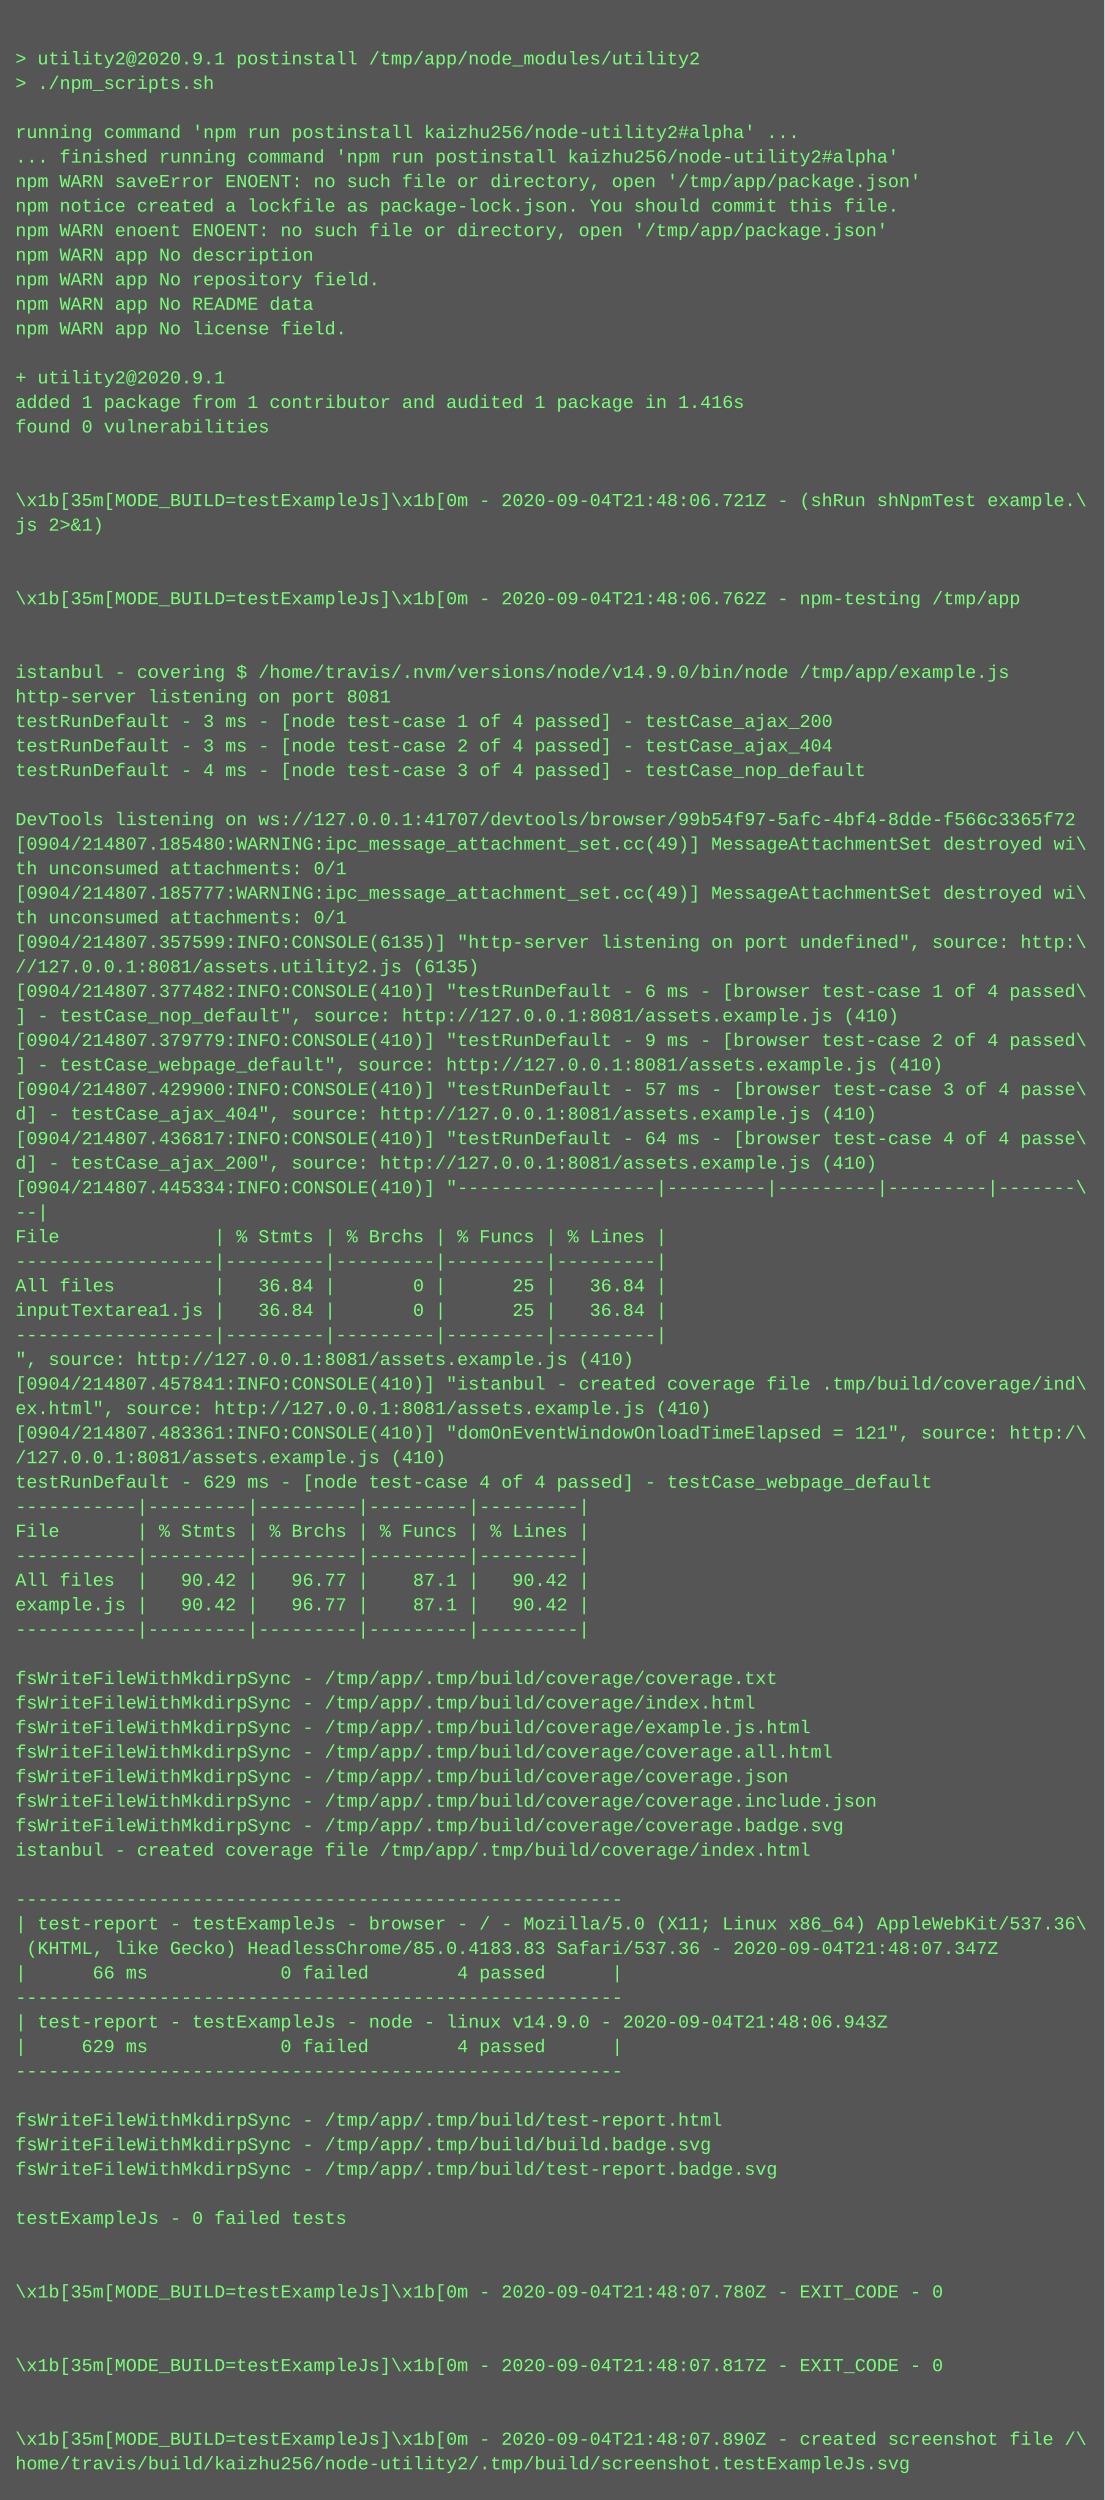
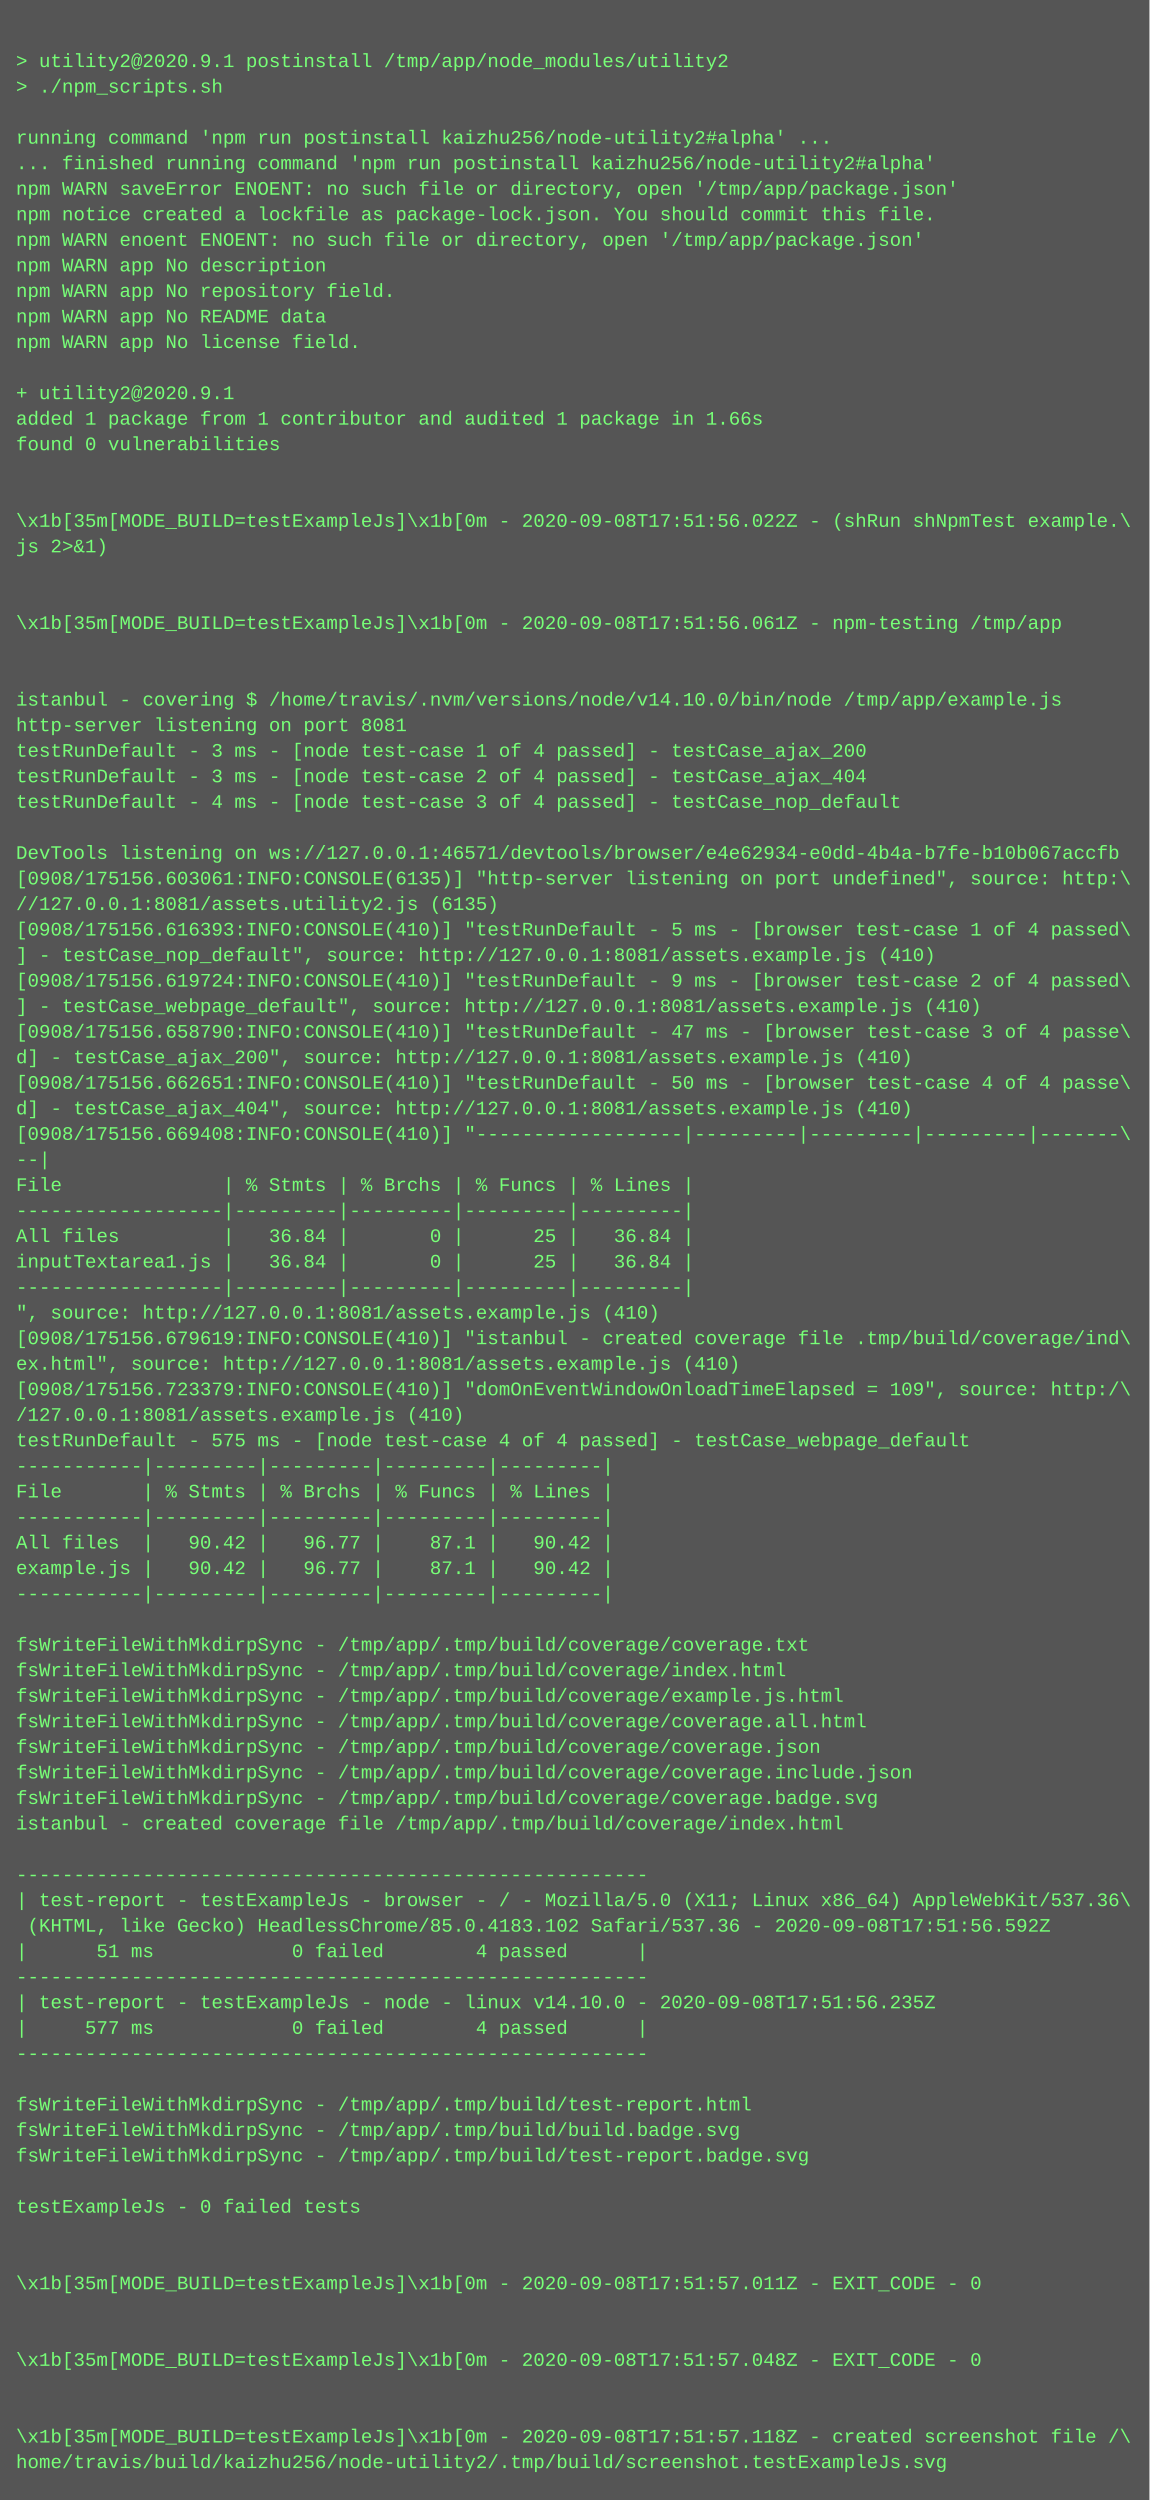
- <svg xmlns="http://www.w3.org/2000/svg" height="1630" width="720">
-   <rect height="1630" fill="#555" width="720" />
+ <svg xmlns="http://www.w3.org/2000/svg" height="1566" width="720">
+   <rect height="1566" fill="#555" width="720" />
  <text fill="#7f7" font-family="Courier New" font-size="12" xml:space="preserve">
    <tspan x="10" y="26" />
    <tspan x="10" y="42">&gt; utility2@2020.9.1 postinstall /tmp/app/node_modules/utility2</tspan>
    <tspan x="10" y="58">&gt; ./npm_scripts.sh</tspan>
    <tspan x="10" y="74" />
    <tspan x="10" y="90">running command 'npm run postinstall kaizhu256/node-utility2#alpha' ...</tspan>
    <tspan x="10" y="106">... finished running command 'npm run postinstall kaizhu256/node-utility2#alpha'</tspan>
    <tspan x="10" y="122">npm WARN saveError ENOENT: no such file or directory, open '/tmp/app/package.json'</tspan>
    <tspan x="10" y="138">npm notice created a lockfile as package-lock.json. You should commit this file.</tspan>
    <tspan x="10" y="154">npm WARN enoent ENOENT: no such file or directory, open '/tmp/app/package.json'</tspan>
    <tspan x="10" y="170">npm WARN app No description</tspan>
    <tspan x="10" y="186">npm WARN app No repository field.</tspan>
    <tspan x="10" y="202">npm WARN app No README data</tspan>
    <tspan x="10" y="218">npm WARN app No license field.</tspan>
    <tspan x="10" y="234" />
    <tspan x="10" y="250">+ utility2@2020.9.1</tspan>
-     <tspan x="10" y="266">added 1 package from 1 contributor and audited 1 package in 1.416s</tspan>
+     <tspan x="10" y="266">added 1 package from 1 contributor and audited 1 package in 1.66s</tspan>
    <tspan x="10" y="282">found 0 vulnerabilities</tspan>
    <tspan x="10" y="298" />
    <tspan x="10" y="314" />
-     <tspan x="10" y="330">\x1b[35m[MODE_BUILD=testExampleJs]\x1b[0m - 2020-09-04T21:48:06.721Z - (shRun shNpmTest example.\</tspan>
+     <tspan x="10" y="330">\x1b[35m[MODE_BUILD=testExampleJs]\x1b[0m - 2020-09-08T17:51:56.022Z - (shRun shNpmTest example.\</tspan>
    <tspan x="10" y="346">js 2&gt;&amp;1)</tspan>
    <tspan x="10" y="362" />
    <tspan x="10" y="378" />
-     <tspan x="10" y="394">\x1b[35m[MODE_BUILD=testExampleJs]\x1b[0m - 2020-09-04T21:48:06.762Z - npm-testing /tmp/app</tspan>
+     <tspan x="10" y="394">\x1b[35m[MODE_BUILD=testExampleJs]\x1b[0m - 2020-09-08T17:51:56.061Z - npm-testing /tmp/app</tspan>
    <tspan x="10" y="410" />
    <tspan x="10" y="426" />
-     <tspan x="10" y="442">istanbul - covering $ /home/travis/.nvm/versions/node/v14.9.0/bin/node /tmp/app/example.js</tspan>
+     <tspan x="10" y="442">istanbul - covering $ /home/travis/.nvm/versions/node/v14.10.0/bin/node /tmp/app/example.js</tspan>
    <tspan x="10" y="458">http-server listening on port 8081</tspan>
    <tspan x="10" y="474">testRunDefault - 3 ms - [node test-case 1 of 4 passed] - testCase_ajax_200</tspan>
    <tspan x="10" y="490">testRunDefault - 3 ms - [node test-case 2 of 4 passed] - testCase_ajax_404</tspan>
    <tspan x="10" y="506">testRunDefault - 4 ms - [node test-case 3 of 4 passed] - testCase_nop_default</tspan>
    <tspan x="10" y="522" />
-     <tspan x="10" y="538">DevTools listening on ws://127.0.0.1:41707/devtools/browser/99b54f97-5afc-4bf4-8dde-f566c3365f72</tspan>
-     <tspan x="10" y="554">[0904/214807.185480:WARNING:ipc_message_attachment_set.cc(49)] MessageAttachmentSet destroyed wi\</tspan>
-     <tspan x="10" y="570">th unconsumed attachments: 0/1</tspan>
-     <tspan x="10" y="586">[0904/214807.185777:WARNING:ipc_message_attachment_set.cc(49)] MessageAttachmentSet destroyed wi\</tspan>
-     <tspan x="10" y="602">th unconsumed attachments: 0/1</tspan>
-     <tspan x="10" y="618">[0904/214807.357599:INFO:CONSOLE(6135)] "http-server listening on port undefined", source: http:\</tspan>
-     <tspan x="10" y="634">//127.0.0.1:8081/assets.utility2.js (6135)</tspan>
-     <tspan x="10" y="650">[0904/214807.377482:INFO:CONSOLE(410)] "testRunDefault - 6 ms - [browser test-case 1 of 4 passed\</tspan>
-     <tspan x="10" y="666">] - testCase_nop_default", source: http://127.0.0.1:8081/assets.example.js (410)</tspan>
-     <tspan x="10" y="682">[0904/214807.379779:INFO:CONSOLE(410)] "testRunDefault - 9 ms - [browser test-case 2 of 4 passed\</tspan>
-     <tspan x="10" y="698">] - testCase_webpage_default", source: http://127.0.0.1:8081/assets.example.js (410)</tspan>
-     <tspan x="10" y="714">[0904/214807.429900:INFO:CONSOLE(410)] "testRunDefault - 57 ms - [browser test-case 3 of 4 passe\</tspan>
-     <tspan x="10" y="730">d] - testCase_ajax_404", source: http://127.0.0.1:8081/assets.example.js (410)</tspan>
-     <tspan x="10" y="746">[0904/214807.436817:INFO:CONSOLE(410)] "testRunDefault - 64 ms - [browser test-case 4 of 4 passe\</tspan>
-     <tspan x="10" y="762">d] - testCase_ajax_200", source: http://127.0.0.1:8081/assets.example.js (410)</tspan>
-     <tspan x="10" y="778">[0904/214807.445334:INFO:CONSOLE(410)] "------------------|---------|---------|---------|-------\</tspan>
-     <tspan x="10" y="794">--|</tspan>
-     <tspan x="10" y="810">File              | % Stmts | % Brchs | % Funcs | % Lines |</tspan>
-     <tspan x="10" y="826">------------------|---------|---------|---------|---------|</tspan>
-     <tspan x="10" y="842">All files         |   36.84 |       0 |      25 |   36.84 |</tspan>
-     <tspan x="10" y="858">inputTextarea1.js |   36.84 |       0 |      25 |   36.84 |</tspan>
-     <tspan x="10" y="874">------------------|---------|---------|---------|---------|</tspan>
-     <tspan x="10" y="890">", source: http://127.0.0.1:8081/assets.example.js (410)</tspan>
-     <tspan x="10" y="906">[0904/214807.457841:INFO:CONSOLE(410)] "istanbul - created coverage file .tmp/build/coverage/ind\</tspan>
-     <tspan x="10" y="922">ex.html", source: http://127.0.0.1:8081/assets.example.js (410)</tspan>
-     <tspan x="10" y="938">[0904/214807.483361:INFO:CONSOLE(410)] "domOnEventWindowOnloadTimeElapsed = 121", source: http:/\</tspan>
-     <tspan x="10" y="954">/127.0.0.1:8081/assets.example.js (410)</tspan>
-     <tspan x="10" y="970">testRunDefault - 629 ms - [node test-case 4 of 4 passed] - testCase_webpage_default</tspan>
-     <tspan x="10" y="986">-----------|---------|---------|---------|---------|</tspan>
-     <tspan x="10" y="1002">File       | % Stmts | % Brchs | % Funcs | % Lines |</tspan>
-     <tspan x="10" y="1018">-----------|---------|---------|---------|---------|</tspan>
-     <tspan x="10" y="1034">All files  |   90.42 |   96.77 |    87.1 |   90.42 |</tspan>
-     <tspan x="10" y="1050">example.js |   90.42 |   96.77 |    87.1 |   90.42 |</tspan>
-     <tspan x="10" y="1066">-----------|---------|---------|---------|---------|</tspan>
-     <tspan x="10" y="1082" />
-     <tspan x="10" y="1098">fsWriteFileWithMkdirpSync - /tmp/app/.tmp/build/coverage/coverage.txt</tspan>
-     <tspan x="10" y="1114">fsWriteFileWithMkdirpSync - /tmp/app/.tmp/build/coverage/index.html</tspan>
-     <tspan x="10" y="1130">fsWriteFileWithMkdirpSync - /tmp/app/.tmp/build/coverage/example.js.html</tspan>
-     <tspan x="10" y="1146">fsWriteFileWithMkdirpSync - /tmp/app/.tmp/build/coverage/coverage.all.html</tspan>
-     <tspan x="10" y="1162">fsWriteFileWithMkdirpSync - /tmp/app/.tmp/build/coverage/coverage.json</tspan>
-     <tspan x="10" y="1178">fsWriteFileWithMkdirpSync - /tmp/app/.tmp/build/coverage/coverage.include.json</tspan>
-     <tspan x="10" y="1194">fsWriteFileWithMkdirpSync - /tmp/app/.tmp/build/coverage/coverage.badge.svg</tspan>
-     <tspan x="10" y="1210">istanbul - created coverage file /tmp/app/.tmp/build/coverage/index.html</tspan>
-     <tspan x="10" y="1226" />
+     <tspan x="10" y="538">DevTools listening on ws://127.0.0.1:46571/devtools/browser/e4e62934-e0dd-4b4a-b7fe-b10b067accfb</tspan>
+     <tspan x="10" y="554">[0908/175156.603061:INFO:CONSOLE(6135)] "http-server listening on port undefined", source: http:\</tspan>
+     <tspan x="10" y="570">//127.0.0.1:8081/assets.utility2.js (6135)</tspan>
+     <tspan x="10" y="586">[0908/175156.616393:INFO:CONSOLE(410)] "testRunDefault - 5 ms - [browser test-case 1 of 4 passed\</tspan>
+     <tspan x="10" y="602">] - testCase_nop_default", source: http://127.0.0.1:8081/assets.example.js (410)</tspan>
+     <tspan x="10" y="618">[0908/175156.619724:INFO:CONSOLE(410)] "testRunDefault - 9 ms - [browser test-case 2 of 4 passed\</tspan>
+     <tspan x="10" y="634">] - testCase_webpage_default", source: http://127.0.0.1:8081/assets.example.js (410)</tspan>
+     <tspan x="10" y="650">[0908/175156.658790:INFO:CONSOLE(410)] "testRunDefault - 47 ms - [browser test-case 3 of 4 passe\</tspan>
+     <tspan x="10" y="666">d] - testCase_ajax_200", source: http://127.0.0.1:8081/assets.example.js (410)</tspan>
+     <tspan x="10" y="682">[0908/175156.662651:INFO:CONSOLE(410)] "testRunDefault - 50 ms - [browser test-case 4 of 4 passe\</tspan>
+     <tspan x="10" y="698">d] - testCase_ajax_404", source: http://127.0.0.1:8081/assets.example.js (410)</tspan>
+     <tspan x="10" y="714">[0908/175156.669408:INFO:CONSOLE(410)] "------------------|---------|---------|---------|-------\</tspan>
+     <tspan x="10" y="730">--|</tspan>
+     <tspan x="10" y="746">File              | % Stmts | % Brchs | % Funcs | % Lines |</tspan>
+     <tspan x="10" y="762">------------------|---------|---------|---------|---------|</tspan>
+     <tspan x="10" y="778">All files         |   36.84 |       0 |      25 |   36.84 |</tspan>
+     <tspan x="10" y="794">inputTextarea1.js |   36.84 |       0 |      25 |   36.84 |</tspan>
+     <tspan x="10" y="810">------------------|---------|---------|---------|---------|</tspan>
+     <tspan x="10" y="826">", source: http://127.0.0.1:8081/assets.example.js (410)</tspan>
+     <tspan x="10" y="842">[0908/175156.679619:INFO:CONSOLE(410)] "istanbul - created coverage file .tmp/build/coverage/ind\</tspan>
+     <tspan x="10" y="858">ex.html", source: http://127.0.0.1:8081/assets.example.js (410)</tspan>
+     <tspan x="10" y="874">[0908/175156.723379:INFO:CONSOLE(410)] "domOnEventWindowOnloadTimeElapsed = 109", source: http:/\</tspan>
+     <tspan x="10" y="890">/127.0.0.1:8081/assets.example.js (410)</tspan>
+     <tspan x="10" y="906">testRunDefault - 575 ms - [node test-case 4 of 4 passed] - testCase_webpage_default</tspan>
+     <tspan x="10" y="922">-----------|---------|---------|---------|---------|</tspan>
+     <tspan x="10" y="938">File       | % Stmts | % Brchs | % Funcs | % Lines |</tspan>
+     <tspan x="10" y="954">-----------|---------|---------|---------|---------|</tspan>
+     <tspan x="10" y="970">All files  |   90.42 |   96.77 |    87.1 |   90.42 |</tspan>
+     <tspan x="10" y="986">example.js |   90.42 |   96.77 |    87.1 |   90.42 |</tspan>
+     <tspan x="10" y="1002">-----------|---------|---------|---------|---------|</tspan>
+     <tspan x="10" y="1018" />
+     <tspan x="10" y="1034">fsWriteFileWithMkdirpSync - /tmp/app/.tmp/build/coverage/coverage.txt</tspan>
+     <tspan x="10" y="1050">fsWriteFileWithMkdirpSync - /tmp/app/.tmp/build/coverage/index.html</tspan>
+     <tspan x="10" y="1066">fsWriteFileWithMkdirpSync - /tmp/app/.tmp/build/coverage/example.js.html</tspan>
+     <tspan x="10" y="1082">fsWriteFileWithMkdirpSync - /tmp/app/.tmp/build/coverage/coverage.all.html</tspan>
+     <tspan x="10" y="1098">fsWriteFileWithMkdirpSync - /tmp/app/.tmp/build/coverage/coverage.json</tspan>
+     <tspan x="10" y="1114">fsWriteFileWithMkdirpSync - /tmp/app/.tmp/build/coverage/coverage.include.json</tspan>
+     <tspan x="10" y="1130">fsWriteFileWithMkdirpSync - /tmp/app/.tmp/build/coverage/coverage.badge.svg</tspan>
+     <tspan x="10" y="1146">istanbul - created coverage file /tmp/app/.tmp/build/coverage/index.html</tspan>
+     <tspan x="10" y="1162" />
+     <tspan x="10" y="1178">-------------------------------------------------------</tspan>
+     <tspan x="10" y="1194">| test-report - testExampleJs - browser - / - Mozilla/5.0 (X11; Linux x86_64) AppleWebKit/537.36\</tspan>
+     <tspan x="10" y="1210"> (KHTML, like Gecko) HeadlessChrome/85.0.4183.102 Safari/537.36 - 2020-09-08T17:51:56.592Z</tspan>
+     <tspan x="10" y="1226">|      51 ms            0 failed        4 passed      |</tspan>
    <tspan x="10" y="1242">-------------------------------------------------------</tspan>
-     <tspan x="10" y="1258">| test-report - testExampleJs - browser - / - Mozilla/5.0 (X11; Linux x86_64) AppleWebKit/537.36\</tspan>
-     <tspan x="10" y="1274"> (KHTML, like Gecko) HeadlessChrome/85.0.4183.83 Safari/537.36 - 2020-09-04T21:48:07.347Z</tspan>
-     <tspan x="10" y="1290">|      66 ms            0 failed        4 passed      |</tspan>
-     <tspan x="10" y="1306">-------------------------------------------------------</tspan>
-     <tspan x="10" y="1322">| test-report - testExampleJs - node - linux v14.9.0 - 2020-09-04T21:48:06.943Z</tspan>
-     <tspan x="10" y="1338">|     629 ms            0 failed        4 passed      |</tspan>
-     <tspan x="10" y="1354">-------------------------------------------------------</tspan>
+     <tspan x="10" y="1258">| test-report - testExampleJs - node - linux v14.10.0 - 2020-09-08T17:51:56.235Z</tspan>
+     <tspan x="10" y="1274">|     577 ms            0 failed        4 passed      |</tspan>
+     <tspan x="10" y="1290">-------------------------------------------------------</tspan>
+     <tspan x="10" y="1306" />
+     <tspan x="10" y="1322">fsWriteFileWithMkdirpSync - /tmp/app/.tmp/build/test-report.html</tspan>
+     <tspan x="10" y="1338">fsWriteFileWithMkdirpSync - /tmp/app/.tmp/build/build.badge.svg</tspan>
+     <tspan x="10" y="1354">fsWriteFileWithMkdirpSync - /tmp/app/.tmp/build/test-report.badge.svg</tspan>
    <tspan x="10" y="1370" />
-     <tspan x="10" y="1386">fsWriteFileWithMkdirpSync - /tmp/app/.tmp/build/test-report.html</tspan>
-     <tspan x="10" y="1402">fsWriteFileWithMkdirpSync - /tmp/app/.tmp/build/build.badge.svg</tspan>
-     <tspan x="10" y="1418">fsWriteFileWithMkdirpSync - /tmp/app/.tmp/build/test-report.badge.svg</tspan>
-     <tspan x="10" y="1434" />
-     <tspan x="10" y="1450">testExampleJs - 0 failed tests</tspan>
+     <tspan x="10" y="1386">testExampleJs - 0 failed tests</tspan>
+     <tspan x="10" y="1402" />
+     <tspan x="10" y="1418" />
+     <tspan x="10" y="1434">\x1b[35m[MODE_BUILD=testExampleJs]\x1b[0m - 2020-09-08T17:51:57.011Z - EXIT_CODE - 0</tspan>
+     <tspan x="10" y="1450" />
    <tspan x="10" y="1466" />
-     <tspan x="10" y="1482" />
-     <tspan x="10" y="1498">\x1b[35m[MODE_BUILD=testExampleJs]\x1b[0m - 2020-09-04T21:48:07.780Z - EXIT_CODE - 0</tspan>
+     <tspan x="10" y="1482">\x1b[35m[MODE_BUILD=testExampleJs]\x1b[0m - 2020-09-08T17:51:57.048Z - EXIT_CODE - 0</tspan>
+     <tspan x="10" y="1498" />
    <tspan x="10" y="1514" />
-     <tspan x="10" y="1530" />
-     <tspan x="10" y="1546">\x1b[35m[MODE_BUILD=testExampleJs]\x1b[0m - 2020-09-04T21:48:07.817Z - EXIT_CODE - 0</tspan>
-     <tspan x="10" y="1562" />
-     <tspan x="10" y="1578" />
-     <tspan x="10" y="1594">\x1b[35m[MODE_BUILD=testExampleJs]\x1b[0m - 2020-09-04T21:48:07.890Z - created screenshot file /\</tspan>
-     <tspan x="10" y="1610">home/travis/build/kaizhu256/node-utility2/.tmp/build/screenshot.testExampleJs.svg</tspan>
+     <tspan x="10" y="1530">\x1b[35m[MODE_BUILD=testExampleJs]\x1b[0m - 2020-09-08T17:51:57.118Z - created screenshot file /\</tspan>
+     <tspan x="10" y="1546">home/travis/build/kaizhu256/node-utility2/.tmp/build/screenshot.testExampleJs.svg</tspan>
  </text>
</svg>
